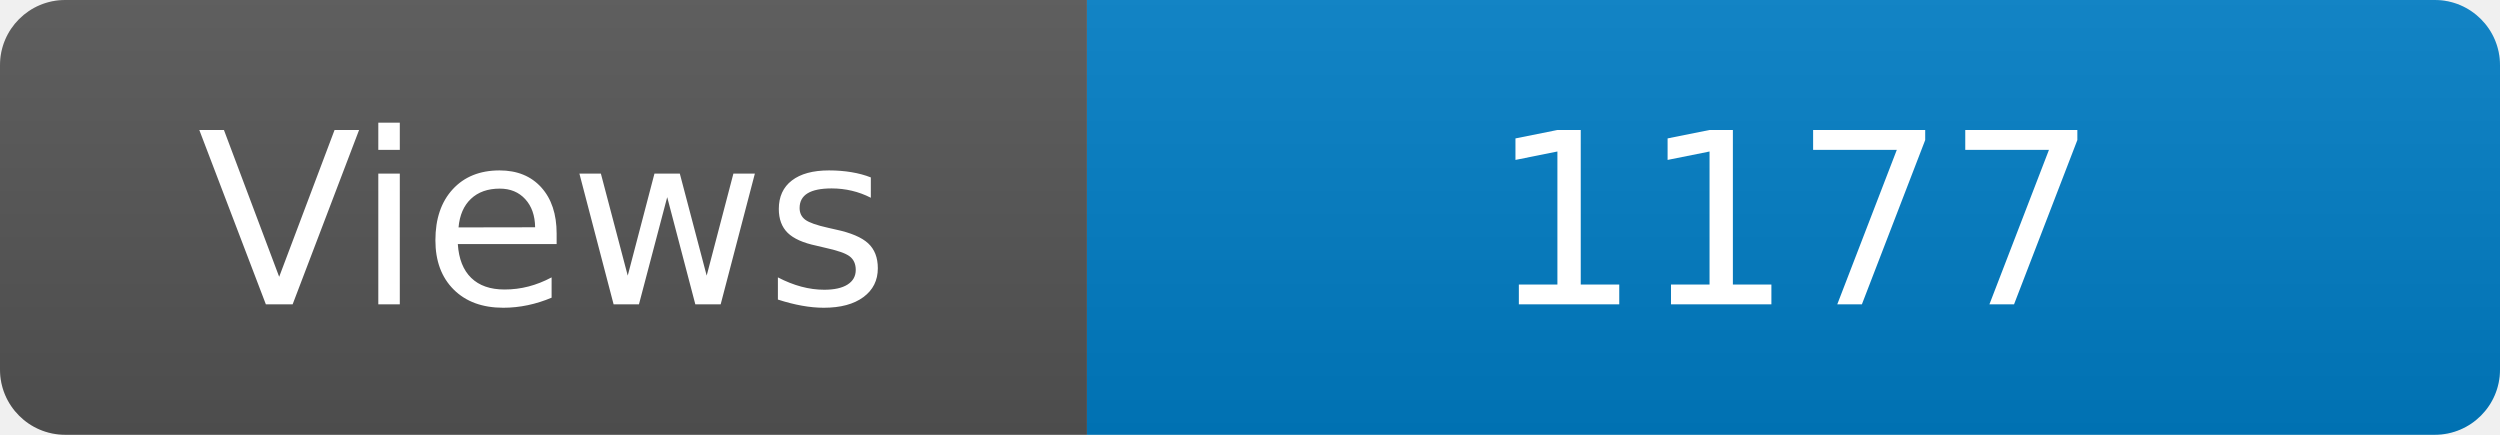
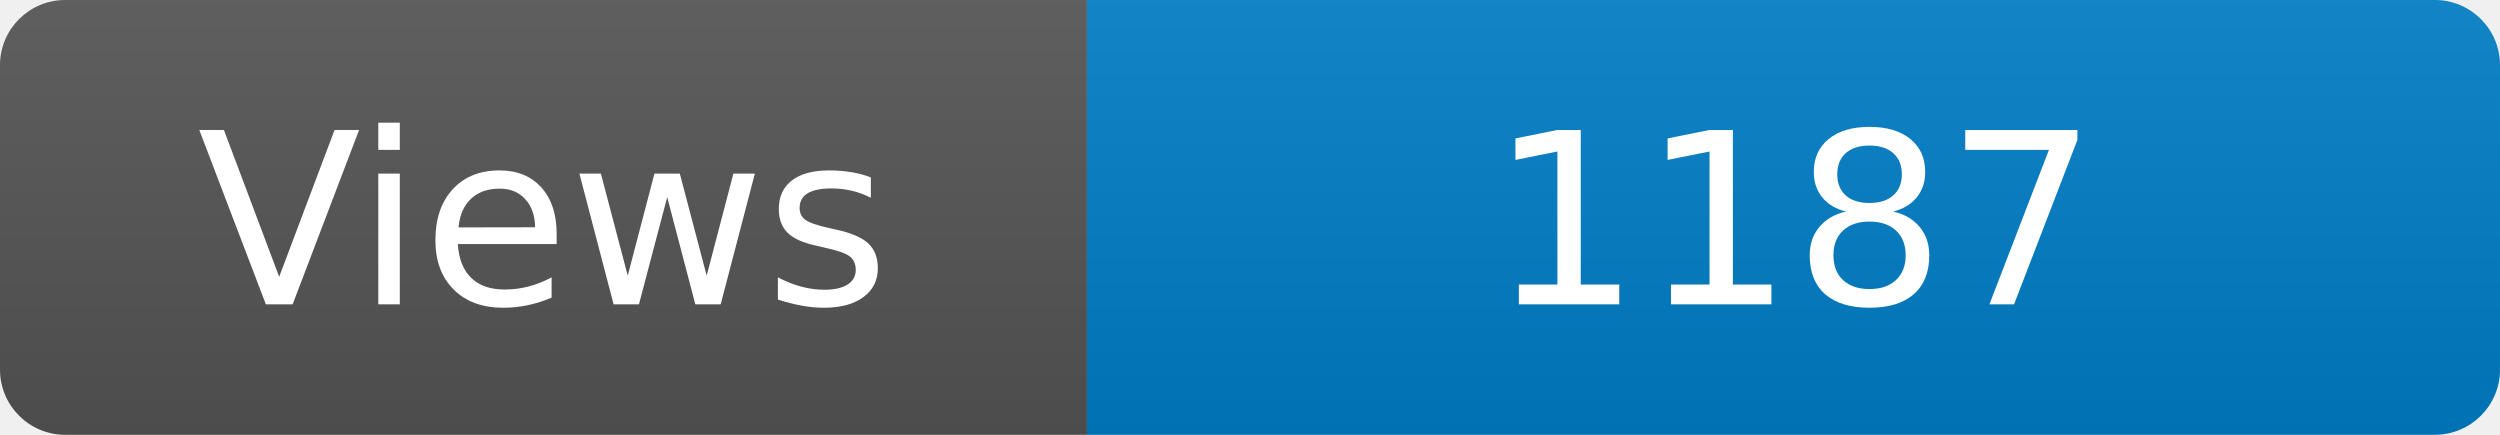
<svg xmlns="http://www.w3.org/2000/svg" width="115" height="20" role="img" aria-label="Maintained?: yes">
  <linearGradient id="s" x2="0" y2="100%">
    <stop offset="0" stop-color="#bbb" stop-opacity=".1" />
    <stop offset="1" stop-opacity=".1" />
  </linearGradient>
  <clipPath id="r">
    <rect width="115" height="20" rx="3" fill="#fff" />
  </clipPath>
  <g clip-path="url(#r)">
    <rect width="50" height="20" fill="#555" />
    <rect x="50" width="160" height="20" fill="#007ec6" />
    <rect width="115" height="20" fill="url(#s)" />
  </g>
  <g fill="#fff" text-anchor="middle" font-family="Verdana,Geneva,DejaVu Sans,sans-serif" font-size="110">
    <text x="250" y="140" transform="scale(.1)" fill="#fff">Views</text>
-     <text x="825" y="140" transform="scale(.1)" fill="#fff">1177</text>
+     <text x="825" y="140" transform="scale(.1)" fill="#fff">1187</text>
  </g>
</svg>
